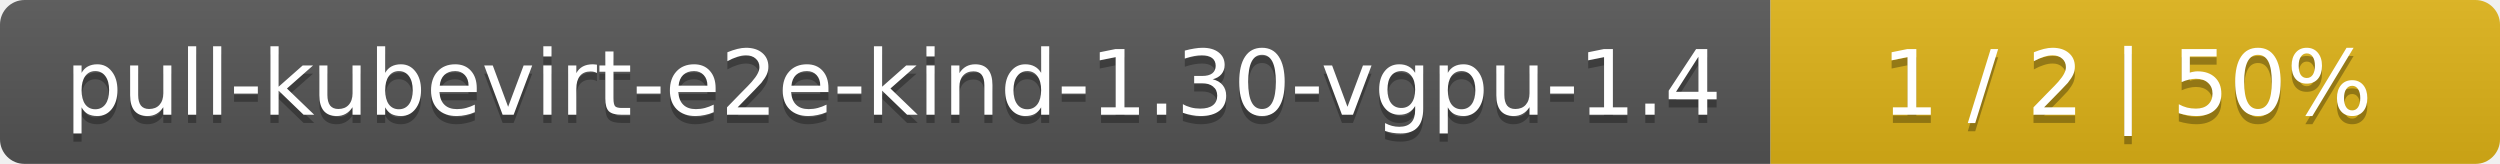
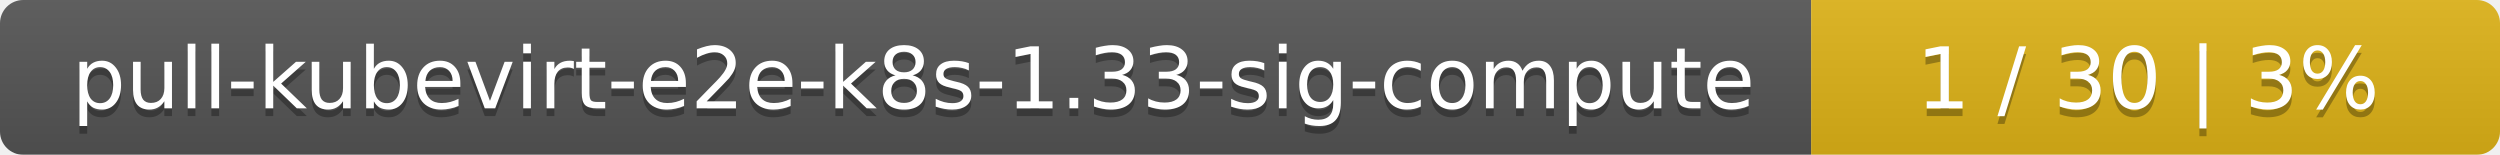
- <svg xmlns="http://www.w3.org/2000/svg" width="305" height="20">
+ <svg xmlns="http://www.w3.org/2000/svg" width="323" height="20">
  <linearGradient id="smooth" x2="0" y2="100%">
    <stop offset="0" stop-color="#bbb" stop-opacity=".1" />
    <stop offset="1" stop-opacity=".1" />
  </linearGradient>
  <mask id="round">
-     <rect width="305" height="20" rx="3" fill="#fff" />
+     <rect width="323" height="20" rx="3" fill="#fff" />
  </mask>
  <g mask="url(#round)">
-     <rect width="216" height="20" fill="#555" />
-     <rect x="216" width="89" height="20" fill="#dfb317" />
-     <rect width="305" height="20" fill="url(#smooth)" />
+     <rect width="234" height="20" fill="#555" />
+     <rect x="234" width="89" height="20" fill="#dfb317" />
+     <rect width="323" height="20" fill="url(#smooth)" />
  </g>
  <g fill="#fff" text-anchor="middle" font-family="DejaVu Sans,Verdana,Geneva,sans-serif" font-size="11">
-     <text x="109" y="15" fill="#010101" fill-opacity=".3">pull-kubevirt-e2e-kind-1.30-vgpu-1.4</text>
-     <text x="109" y="14">pull-kubevirt-e2e-kind-1.30-vgpu-1.4</text>
-     <text x="259.5" y="15" fill="#010101" fill-opacity=".3">1 / 2    |    50%</text>
-     <text x="259.5" y="14">1 / 2    |    50%</text>
+     <text x="118" y="15" fill="#010101" fill-opacity=".3">pull-kubevirt-e2e-k8s-1.33-sig-compute</text>
+     <text x="118" y="14">pull-kubevirt-e2e-k8s-1.33-sig-compute</text>
+     <text x="277.5" y="15" fill="#010101" fill-opacity=".3">1 / 30    |    3%</text>
+     <text x="277.5" y="14">1 / 30    |    3%</text>
  </g>
</svg>
